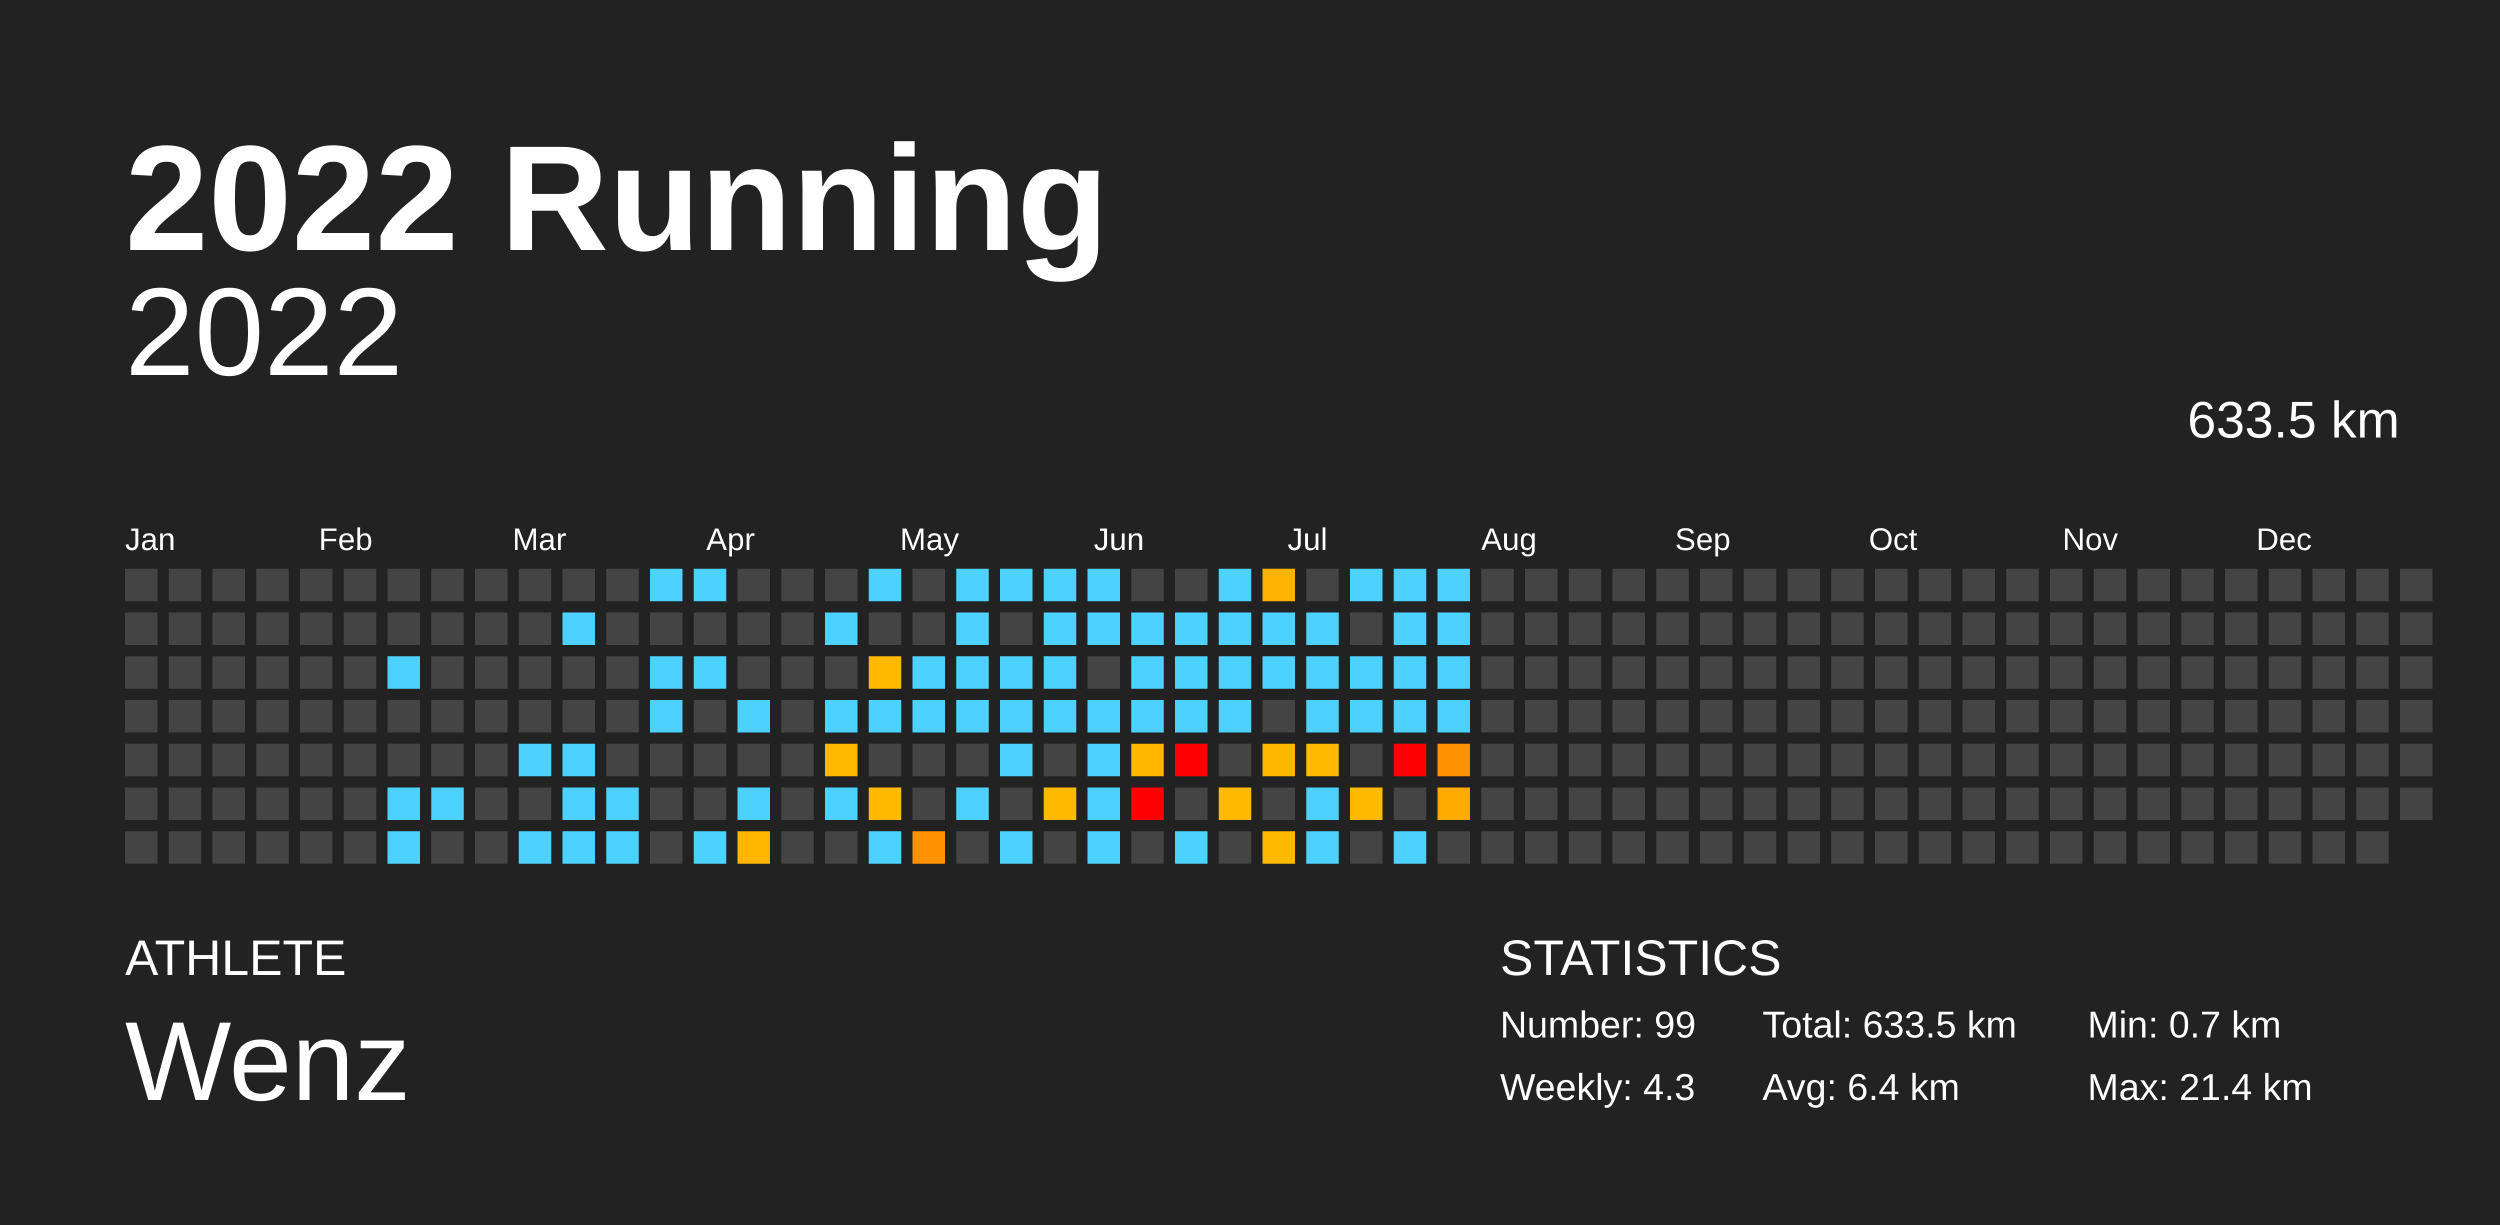
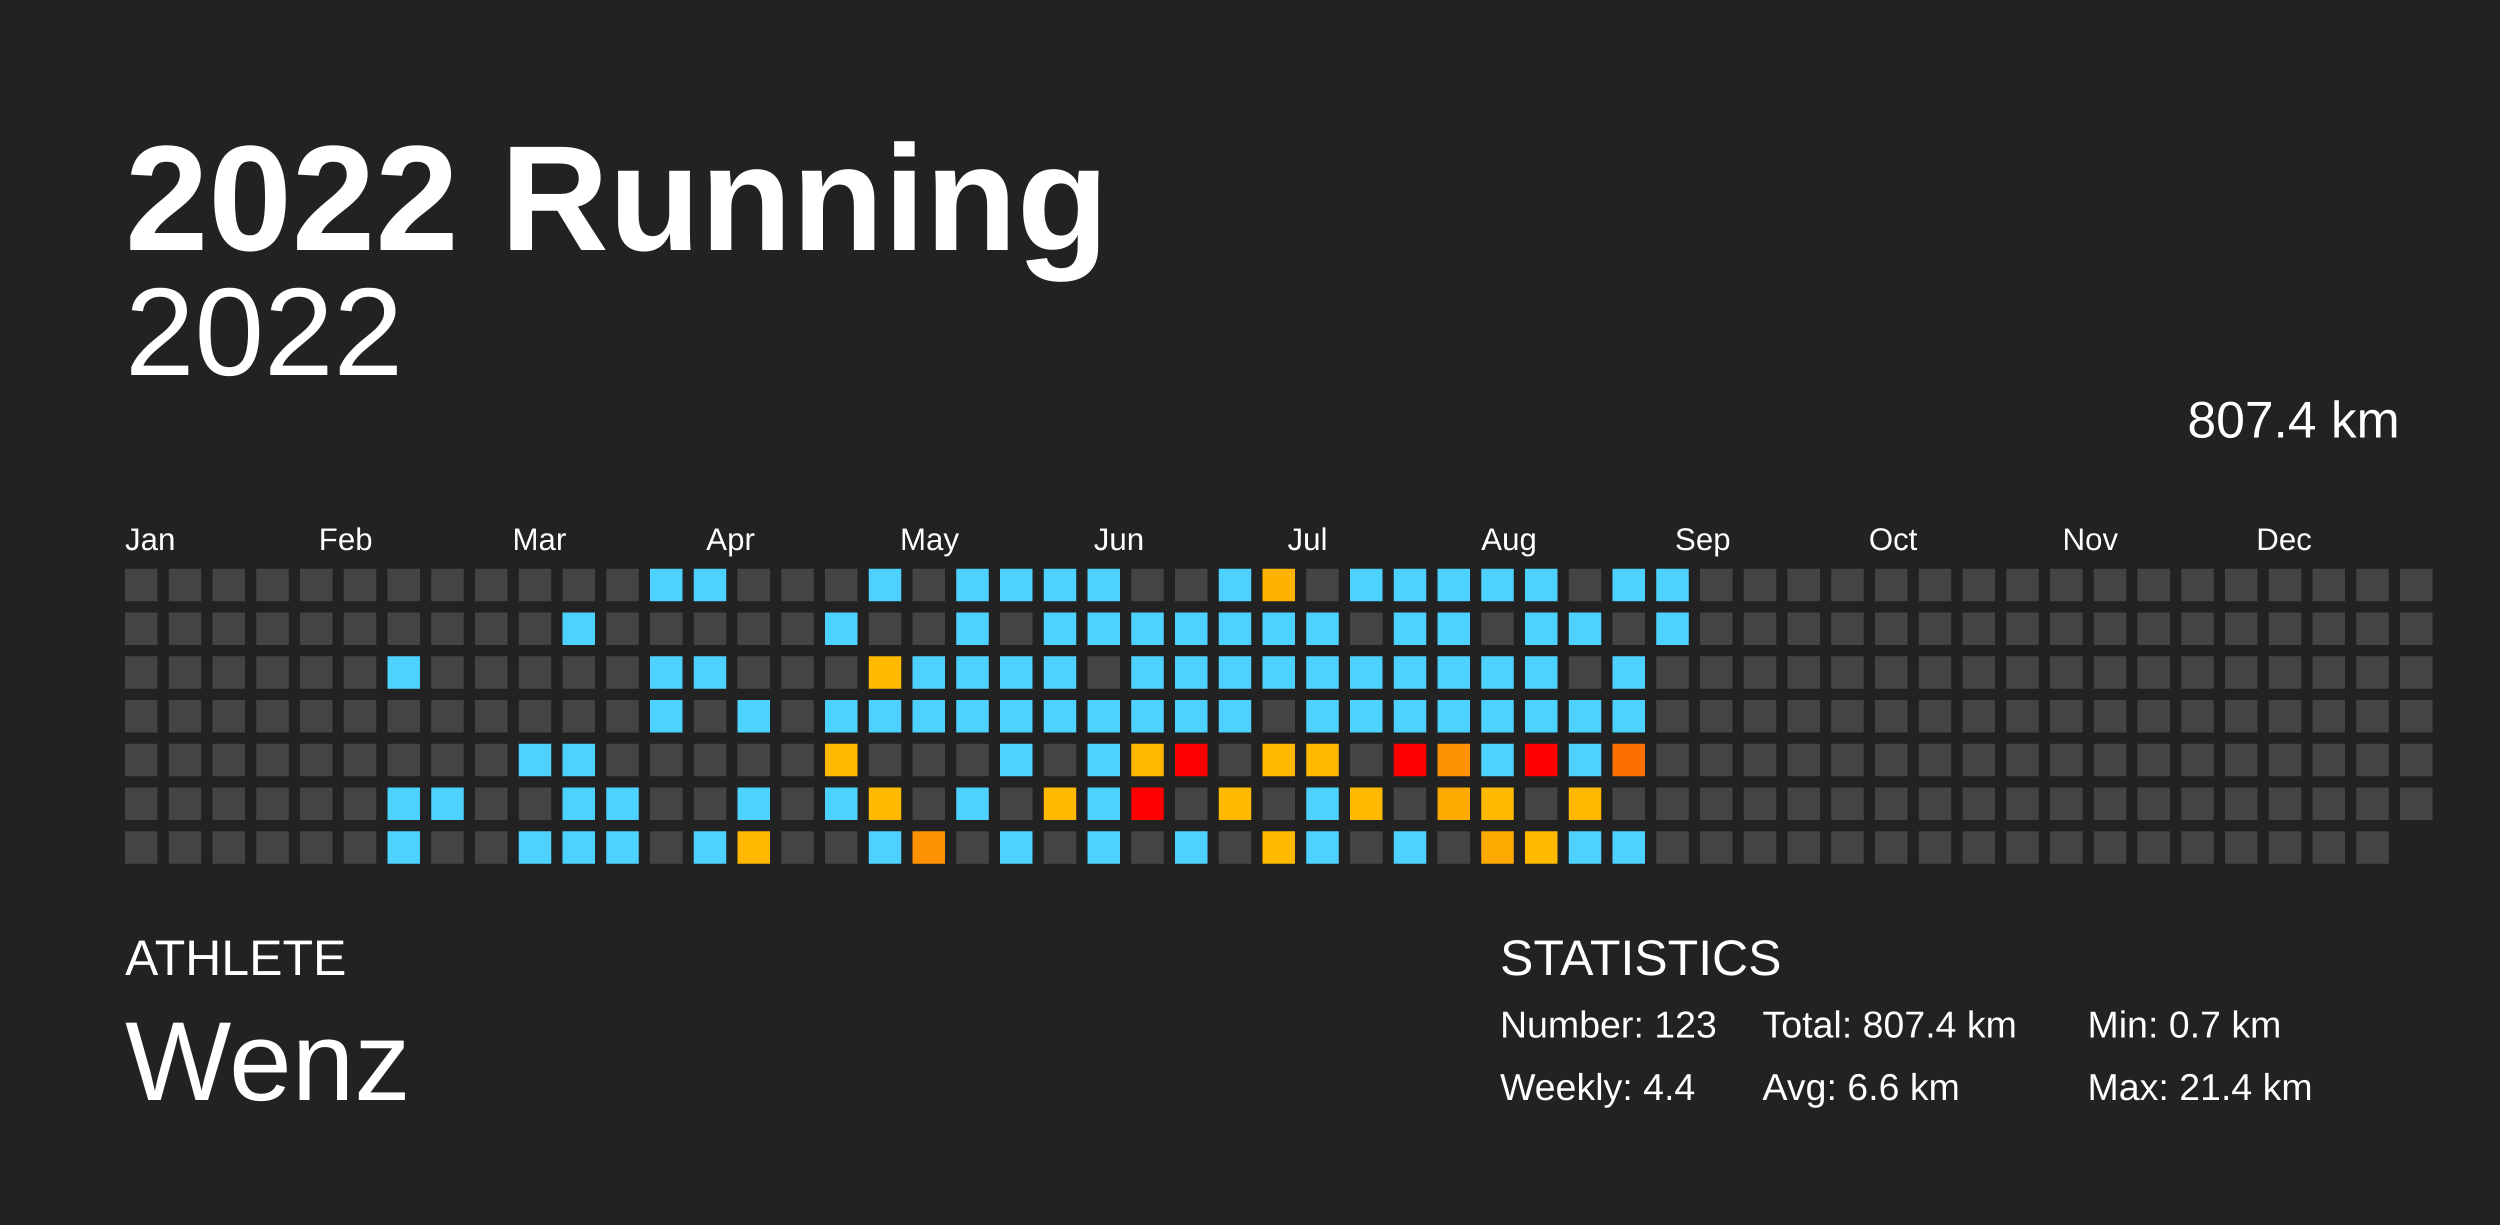
<svg xmlns="http://www.w3.org/2000/svg" baseProfile="full" height="98mm" version="1.1" viewBox="0,0,200,98" width="200mm">
  <defs />
  <rect fill="#222222" height="98" width="200" x="0" y="0" />
  <text fill="#FFFFFF" style="font-size:12px; font-family:Arial; font-weight:bold;" x="10" y="20">2022 Running</text>
  <text fill="#FFFFFF" style="font-size:4px; font-family:Arial" x="10" y="78">ATHLETE</text>
  <text fill="#FFFFFF" style="font-size:9px; font-family:Arial" x="10" y="88">Wenz</text>
  <text fill="#FFFFFF" style="font-size:4px; font-family:Arial" x="120" y="78">STATISTICS</text>
-   <text fill="#FFFFFF" style="font-size:3px; font-family:Arial" x="120" y="83">Number: 99</text>
-   <text fill="#FFFFFF" style="font-size:3px; font-family:Arial" x="120" y="88">Weekly: 4.3</text>
-   <text fill="#FFFFFF" style="font-size:3px; font-family:Arial" x="141" y="83">Total: 633.5 km</text>
-   <text fill="#FFFFFF" style="font-size:3px; font-family:Arial" x="141" y="88">Avg: 6.4 km</text>
+   <text fill="#FFFFFF" style="font-size:3px; font-family:Arial" x="120" y="83">Number: 123</text>
+   <text fill="#FFFFFF" style="font-size:3px; font-family:Arial" x="120" y="88">Weekly: 4.4</text>
+   <text fill="#FFFFFF" style="font-size:3px; font-family:Arial" x="141" y="83">Total: 807.4 km</text>
+   <text fill="#FFFFFF" style="font-size:3px; font-family:Arial" x="141" y="88">Avg: 6.6 km</text>
  <text fill="#FFFFFF" style="font-size:3px; font-family:Arial" x="167" y="83">Min: 0.7 km</text>
  <text fill="#FFFFFF" style="font-size:3px; font-family:Arial" x="167" y="88">Max: 21.4 km</text>
  <text alignment-baseline="hanging" fill="#FFFFFF" style="font-size:10.0px; font-family:Arial;" x="10" y="30">2022</text>
-   <text alignment-baseline="hanging" fill="#FFFFFF" style="font-size:4.125px; font-family:Arial;" x="175" y="35">633.5 km</text>
+   <text alignment-baseline="hanging" fill="#FFFFFF" style="font-size:4.125px; font-family:Arial;" x="175" y="35">807.4 km</text>
  <text fill="#FFFFFF" style="font-size:2.5px; font-family:Arial" x="10.0" y="44">Jan</text>
  <text fill="#FFFFFF" style="font-size:2.5px; font-family:Arial" x="25.5" y="44">Feb</text>
  <text fill="#FFFFFF" style="font-size:2.5px; font-family:Arial" x="41.0" y="44">Mar</text>
  <text fill="#FFFFFF" style="font-size:2.5px; font-family:Arial" x="56.5" y="44">Apr</text>
  <text fill="#FFFFFF" style="font-size:2.5px; font-family:Arial" x="72.0" y="44">May</text>
  <text fill="#FFFFFF" style="font-size:2.5px; font-family:Arial" x="87.5" y="44">Jun</text>
  <text fill="#FFFFFF" style="font-size:2.5px; font-family:Arial" x="103.0" y="44">Jul</text>
  <text fill="#FFFFFF" style="font-size:2.5px; font-family:Arial" x="118.5" y="44">Aug</text>
  <text fill="#FFFFFF" style="font-size:2.5px; font-family:Arial" x="134.0" y="44">Sep</text>
  <text fill="#FFFFFF" style="font-size:2.5px; font-family:Arial" x="149.5" y="44">Oct</text>
  <text fill="#FFFFFF" style="font-size:2.5px; font-family:Arial" x="165.0" y="44">Nov</text>
  <text fill="#FFFFFF" style="font-size:2.5px; font-family:Arial" x="180.5" y="44">Dec</text>
  <rect fill="#444444" height="2.6" width="2.6" x="10.0" y="45.5" />
  <rect fill="#444444" height="2.6" width="2.6" x="10.0" y="49.0" />
  <rect fill="#444444" height="2.6" width="2.6" x="10.0" y="52.5" />
  <rect fill="#444444" height="2.6" width="2.6" x="10.0" y="56.0" />
  <rect fill="#444444" height="2.6" width="2.6" x="10.0" y="59.5" />
  <rect fill="#444444" height="2.6" width="2.6" x="10.0" y="63.0" />
  <rect fill="#444444" height="2.6" width="2.6" x="10.0" y="66.5" />
  <rect fill="#444444" height="2.6" width="2.6" x="13.5" y="45.5" />
  <rect fill="#444444" height="2.6" width="2.6" x="13.5" y="49.0" />
  <rect fill="#444444" height="2.6" width="2.6" x="13.5" y="52.5" />
  <rect fill="#444444" height="2.6" width="2.6" x="13.5" y="56.0" />
  <rect fill="#444444" height="2.6" width="2.6" x="13.5" y="59.5" />
  <rect fill="#444444" height="2.6" width="2.6" x="13.5" y="63.0" />
  <rect fill="#444444" height="2.6" width="2.6" x="13.5" y="66.5" />
  <rect fill="#444444" height="2.6" width="2.6" x="17.0" y="45.5" />
  <rect fill="#444444" height="2.6" width="2.6" x="17.0" y="49.0" />
  <rect fill="#444444" height="2.6" width="2.6" x="17.0" y="52.5" />
  <rect fill="#444444" height="2.6" width="2.6" x="17.0" y="56.0" />
  <rect fill="#444444" height="2.6" width="2.6" x="17.0" y="59.5" />
  <rect fill="#444444" height="2.6" width="2.6" x="17.0" y="63.0" />
  <rect fill="#444444" height="2.6" width="2.6" x="17.0" y="66.5" />
  <rect fill="#444444" height="2.6" width="2.6" x="20.5" y="45.5" />
  <rect fill="#444444" height="2.6" width="2.6" x="20.5" y="49.0" />
  <rect fill="#444444" height="2.6" width="2.6" x="20.5" y="52.5" />
  <rect fill="#444444" height="2.6" width="2.6" x="20.5" y="56.0" />
  <rect fill="#444444" height="2.6" width="2.6" x="20.5" y="59.5" />
  <rect fill="#444444" height="2.6" width="2.6" x="20.5" y="63.0" />
  <rect fill="#444444" height="2.6" width="2.6" x="20.5" y="66.5" />
  <rect fill="#444444" height="2.6" width="2.6" x="24.0" y="45.5" />
  <rect fill="#444444" height="2.6" width="2.6" x="24.0" y="49.0" />
  <rect fill="#444444" height="2.6" width="2.6" x="24.0" y="52.5" />
  <rect fill="#444444" height="2.6" width="2.6" x="24.0" y="56.0" />
  <rect fill="#444444" height="2.6" width="2.6" x="24.0" y="59.5" />
  <rect fill="#444444" height="2.6" width="2.6" x="24.0" y="63.0" />
  <rect fill="#444444" height="2.6" width="2.6" x="24.0" y="66.5" />
  <rect fill="#444444" height="2.6" width="2.6" x="27.5" y="45.5" />
  <rect fill="#444444" height="2.6" width="2.6" x="27.5" y="49.0" />
  <rect fill="#444444" height="2.6" width="2.6" x="27.5" y="52.5" />
  <rect fill="#444444" height="2.6" width="2.6" x="27.5" y="56.0" />
  <rect fill="#444444" height="2.6" width="2.6" x="27.5" y="59.5" />
  <rect fill="#444444" height="2.6" width="2.6" x="27.5" y="63.0" />
  <rect fill="#444444" height="2.6" width="2.6" x="27.5" y="66.5" />
  <rect fill="#444444" height="2.6" width="2.6" x="31.0" y="45.5" />
  <rect fill="#444444" height="2.6" width="2.6" x="31.0" y="49.0" />
  <rect fill="#4dd2ff" height="2.6" width="2.6" x="31.0" y="52.5" />
  <rect fill="#444444" height="2.6" width="2.6" x="31.0" y="56.0" />
  <rect fill="#444444" height="2.6" width="2.6" x="31.0" y="59.5" />
  <rect fill="#4dd2ff" height="2.6" width="2.6" x="31.0" y="63.0" />
  <rect fill="#4dd2ff" height="2.6" width="2.6" x="31.0" y="66.5" />
  <rect fill="#444444" height="2.6" width="2.6" x="34.5" y="45.5" />
  <rect fill="#444444" height="2.6" width="2.6" x="34.5" y="49.0" />
  <rect fill="#444444" height="2.6" width="2.6" x="34.5" y="52.5" />
  <rect fill="#444444" height="2.6" width="2.6" x="34.5" y="56.0" />
  <rect fill="#444444" height="2.6" width="2.6" x="34.5" y="59.5" />
  <rect fill="#4dd2ff" height="2.6" width="2.6" x="34.5" y="63.0" />
  <rect fill="#444444" height="2.6" width="2.6" x="34.5" y="66.5" />
  <rect fill="#444444" height="2.6" width="2.6" x="38.0" y="45.5" />
  <rect fill="#444444" height="2.6" width="2.6" x="38.0" y="49.0" />
  <rect fill="#444444" height="2.6" width="2.6" x="38.0" y="52.5" />
  <rect fill="#444444" height="2.6" width="2.6" x="38.0" y="56.0" />
  <rect fill="#444444" height="2.6" width="2.6" x="38.0" y="59.5" />
  <rect fill="#444444" height="2.6" width="2.6" x="38.0" y="63.0" />
  <rect fill="#444444" height="2.6" width="2.6" x="38.0" y="66.5" />
  <rect fill="#444444" height="2.6" width="2.6" x="41.5" y="45.5" />
  <rect fill="#444444" height="2.6" width="2.6" x="41.5" y="49.0" />
  <rect fill="#444444" height="2.6" width="2.6" x="41.5" y="52.5" />
  <rect fill="#444444" height="2.6" width="2.6" x="41.5" y="56.0" />
  <rect fill="#4dd2ff" height="2.6" width="2.6" x="41.5" y="59.5" />
  <rect fill="#444444" height="2.6" width="2.6" x="41.5" y="63.0" />
  <rect fill="#4dd2ff" height="2.6" width="2.6" x="41.5" y="66.5" />
  <rect fill="#444444" height="2.6" width="2.6" x="45.0" y="45.5" />
  <rect fill="#4dd2ff" height="2.6" width="2.6" x="45.0" y="49.0" />
  <rect fill="#444444" height="2.6" width="2.6" x="45.0" y="52.5" />
  <rect fill="#444444" height="2.6" width="2.6" x="45.0" y="56.0" />
  <rect fill="#4dd2ff" height="2.6" width="2.6" x="45.0" y="59.5" />
  <rect fill="#4dd2ff" height="2.6" width="2.6" x="45.0" y="63.0" />
  <rect fill="#4dd2ff" height="2.6" width="2.6" x="45.0" y="66.5" />
  <rect fill="#444444" height="2.6" width="2.6" x="48.5" y="45.5" />
  <rect fill="#444444" height="2.6" width="2.6" x="48.5" y="49.0" />
  <rect fill="#444444" height="2.6" width="2.6" x="48.5" y="52.5" />
  <rect fill="#444444" height="2.6" width="2.6" x="48.5" y="56.0" />
  <rect fill="#444444" height="2.6" width="2.6" x="48.5" y="59.5" />
  <rect fill="#4dd2ff" height="2.6" width="2.6" x="48.5" y="63.0" />
  <rect fill="#4dd2ff" height="2.6" width="2.6" x="48.5" y="66.5" />
  <rect fill="#4dd2ff" height="2.6" width="2.6" x="52.0" y="45.5" />
  <rect fill="#444444" height="2.6" width="2.6" x="52.0" y="49.0" />
  <rect fill="#4dd2ff" height="2.6" width="2.6" x="52.0" y="52.5" />
  <rect fill="#4dd2ff" height="2.6" width="2.6" x="52.0" y="56.0" />
  <rect fill="#444444" height="2.6" width="2.6" x="52.0" y="59.5" />
  <rect fill="#444444" height="2.6" width="2.6" x="52.0" y="63.0" />
  <rect fill="#444444" height="2.6" width="2.6" x="52.0" y="66.5" />
  <rect fill="#4dd2ff" height="2.6" width="2.6" x="55.5" y="45.5" />
  <rect fill="#444444" height="2.6" width="2.6" x="55.5" y="49.0" />
  <rect fill="#4dd2ff" height="2.6" width="2.6" x="55.5" y="52.5" />
  <rect fill="#444444" height="2.6" width="2.6" x="55.5" y="56.0" />
  <rect fill="#444444" height="2.6" width="2.6" x="55.5" y="59.5" />
  <rect fill="#444444" height="2.6" width="2.6" x="55.5" y="63.0" />
  <rect fill="#4dd2ff" height="2.6" width="2.6" x="55.5" y="66.5" />
  <rect fill="#444444" height="2.6" width="2.6" x="59.0" y="45.5" />
  <rect fill="#444444" height="2.6" width="2.6" x="59.0" y="49.0" />
  <rect fill="#444444" height="2.6" width="2.6" x="59.0" y="52.5" />
  <rect fill="#4dd2ff" height="2.6" width="2.6" x="59.0" y="56.0" />
  <rect fill="#444444" height="2.6" width="2.6" x="59.0" y="59.5" />
  <rect fill="#4dd2ff" height="2.6" width="2.6" x="59.0" y="63.0" />
  <rect fill="#ffb700" height="2.6" width="2.6" x="59.0" y="66.5" />
  <rect fill="#444444" height="2.6" width="2.6" x="62.5" y="45.5" />
  <rect fill="#444444" height="2.6" width="2.6" x="62.5" y="49.0" />
  <rect fill="#444444" height="2.6" width="2.6" x="62.5" y="52.5" />
  <rect fill="#444444" height="2.6" width="2.6" x="62.5" y="56.0" />
  <rect fill="#444444" height="2.6" width="2.6" x="62.5" y="59.5" />
  <rect fill="#444444" height="2.6" width="2.6" x="62.5" y="63.0" />
  <rect fill="#444444" height="2.6" width="2.6" x="62.5" y="66.5" />
  <rect fill="#444444" height="2.6" width="2.6" x="66.0" y="45.5" />
  <rect fill="#4dd2ff" height="2.6" width="2.6" x="66.0" y="49.0" />
  <rect fill="#444444" height="2.6" width="2.6" x="66.0" y="52.5" />
  <rect fill="#4dd2ff" height="2.6" width="2.6" x="66.0" y="56.0" />
  <rect fill="#ffba00" height="2.6" width="2.6" x="66.0" y="59.5" />
  <rect fill="#4dd2ff" height="2.6" width="2.6" x="66.0" y="63.0" />
  <rect fill="#444444" height="2.6" width="2.6" x="66.0" y="66.5" />
  <rect fill="#4dd2ff" height="2.6" width="2.6" x="69.5" y="45.5" />
  <rect fill="#444444" height="2.6" width="2.6" x="69.5" y="49.0" />
  <rect fill="#ffba00" height="2.6" width="2.6" x="69.5" y="52.5" />
  <rect fill="#4dd2ff" height="2.6" width="2.6" x="69.5" y="56.0" />
  <rect fill="#444444" height="2.6" width="2.6" x="69.5" y="59.5" />
  <rect fill="#ffba00" height="2.6" width="2.6" x="69.5" y="63.0" />
  <rect fill="#4dd2ff" height="2.6" width="2.6" x="69.5" y="66.5" />
  <rect fill="#444444" height="2.6" width="2.6" x="73.0" y="45.5" />
  <rect fill="#444444" height="2.6" width="2.6" x="73.0" y="49.0" />
  <rect fill="#4dd2ff" height="2.6" width="2.6" x="73.0" y="52.5" />
  <rect fill="#4dd2ff" height="2.6" width="2.6" x="73.0" y="56.0" />
  <rect fill="#444444" height="2.6" width="2.6" x="73.0" y="59.5" />
  <rect fill="#444444" height="2.6" width="2.6" x="73.0" y="63.0" />
  <rect fill="#ff9200" height="2.6" width="2.6" x="73.0" y="66.5" />
  <rect fill="#4dd2ff" height="2.6" width="2.6" x="76.5" y="45.5" />
  <rect fill="#4dd2ff" height="2.6" width="2.6" x="76.5" y="49.0" />
  <rect fill="#4dd2ff" height="2.6" width="2.6" x="76.5" y="52.5" />
  <rect fill="#4dd2ff" height="2.6" width="2.6" x="76.5" y="56.0" />
  <rect fill="#444444" height="2.6" width="2.6" x="76.5" y="59.5" />
  <rect fill="#4dd2ff" height="2.6" width="2.6" x="76.5" y="63.0" />
  <rect fill="#444444" height="2.6" width="2.6" x="76.5" y="66.5" />
  <rect fill="#4dd2ff" height="2.6" width="2.6" x="80.0" y="45.5" />
  <rect fill="#444444" height="2.6" width="2.6" x="80.0" y="49.0" />
  <rect fill="#4dd2ff" height="2.6" width="2.6" x="80.0" y="52.5" />
  <rect fill="#4dd2ff" height="2.6" width="2.6" x="80.0" y="56.0" />
  <rect fill="#4dd2ff" height="2.6" width="2.6" x="80.0" y="59.5" />
  <rect fill="#444444" height="2.6" width="2.6" x="80.0" y="63.0" />
  <rect fill="#4dd2ff" height="2.6" width="2.6" x="80.0" y="66.5" />
  <rect fill="#4dd2ff" height="2.6" width="2.6" x="83.5" y="45.5" />
  <rect fill="#4dd2ff" height="2.6" width="2.6" x="83.5" y="49.0" />
  <rect fill="#4dd2ff" height="2.6" width="2.6" x="83.5" y="52.5" />
  <rect fill="#4dd2ff" height="2.6" width="2.6" x="83.5" y="56.0" />
  <rect fill="#444444" height="2.6" width="2.6" x="83.5" y="59.5" />
  <rect fill="#ffba00" height="2.6" width="2.6" x="83.5" y="63.0" />
  <rect fill="#444444" height="2.6" width="2.6" x="83.5" y="66.5" />
  <rect fill="#4dd2ff" height="2.6" width="2.6" x="87.0" y="45.5" />
  <rect fill="#4dd2ff" height="2.6" width="2.6" x="87.0" y="49.0" />
  <rect fill="#444444" height="2.6" width="2.6" x="87.0" y="52.5" />
  <rect fill="#4dd2ff" height="2.6" width="2.6" x="87.0" y="56.0" />
  <rect fill="#4dd2ff" height="2.6" width="2.6" x="87.0" y="59.5" />
  <rect fill="#4dd2ff" height="2.6" width="2.6" x="87.0" y="63.0" />
  <rect fill="#4dd2ff" height="2.6" width="2.6" x="87.0" y="66.5" />
  <rect fill="#444444" height="2.6" width="2.6" x="90.5" y="45.5" />
  <rect fill="#4dd2ff" height="2.6" width="2.6" x="90.5" y="49.0" />
  <rect fill="#4dd2ff" height="2.6" width="2.6" x="90.5" y="52.5" />
  <rect fill="#4dd2ff" height="2.6" width="2.6" x="90.5" y="56.0" />
  <rect fill="#ffb700" height="2.6" width="2.6" x="90.5" y="59.5" />
  <rect fill="red" height="2.6" width="2.6" x="90.5" y="63.0" />
  <rect fill="#444444" height="2.6" width="2.6" x="90.5" y="66.5" />
  <rect fill="#444444" height="2.6" width="2.6" x="94.0" y="45.5" />
  <rect fill="#4dd2ff" height="2.6" width="2.6" x="94.0" y="49.0" />
  <rect fill="#4dd2ff" height="2.6" width="2.6" x="94.0" y="52.5" />
  <rect fill="#4dd2ff" height="2.6" width="2.6" x="94.0" y="56.0" />
  <rect fill="red" height="2.6" width="2.6" x="94.0" y="59.5" />
  <rect fill="#444444" height="2.6" width="2.6" x="94.0" y="63.0" />
  <rect fill="#4dd2ff" height="2.6" width="2.6" x="94.0" y="66.5" />
  <rect fill="#4dd2ff" height="2.6" width="2.6" x="97.5" y="45.5" />
  <rect fill="#4dd2ff" height="2.6" width="2.6" x="97.5" y="49.0" />
  <rect fill="#4dd2ff" height="2.6" width="2.6" x="97.5" y="52.5" />
  <rect fill="#4dd2ff" height="2.6" width="2.6" x="97.5" y="56.0" />
  <rect fill="#444444" height="2.6" width="2.6" x="97.5" y="59.5" />
  <rect fill="#ffba00" height="2.6" width="2.6" x="97.5" y="63.0" />
  <rect fill="#444444" height="2.6" width="2.6" x="97.5" y="66.5" />
  <rect fill="#ffb300" height="2.6" width="2.6" x="101.0" y="45.5" />
  <rect fill="#4dd2ff" height="2.6" width="2.6" x="101.0" y="49.0" />
  <rect fill="#4dd2ff" height="2.6" width="2.6" x="101.0" y="52.5" />
  <rect fill="#444444" height="2.6" width="2.6" x="101.0" y="56.0" />
  <rect fill="#ffb700" height="2.6" width="2.6" x="101.0" y="59.5" />
  <rect fill="#444444" height="2.6" width="2.6" x="101.0" y="63.0" />
  <rect fill="#ffba00" height="2.6" width="2.6" x="101.0" y="66.5" />
  <rect fill="#444444" height="2.6" width="2.6" x="104.5" y="45.5" />
  <rect fill="#4dd2ff" height="2.6" width="2.6" x="104.5" y="49.0" />
  <rect fill="#4dd2ff" height="2.6" width="2.6" x="104.5" y="52.5" />
  <rect fill="#4dd2ff" height="2.6" width="2.6" x="104.5" y="56.0" />
  <rect fill="#ffb900" height="2.6" width="2.6" x="104.5" y="59.5" />
  <rect fill="#4dd2ff" height="2.6" width="2.6" x="104.5" y="63.0" />
  <rect fill="#4dd2ff" height="2.6" width="2.6" x="104.5" y="66.5" />
  <rect fill="#4dd2ff" height="2.6" width="2.6" x="108.0" y="45.5" />
  <rect fill="#444444" height="2.6" width="2.6" x="108.0" y="49.0" />
  <rect fill="#4dd2ff" height="2.6" width="2.6" x="108.0" y="52.5" />
  <rect fill="#4dd2ff" height="2.6" width="2.6" x="108.0" y="56.0" />
  <rect fill="#444444" height="2.6" width="2.6" x="108.0" y="59.5" />
  <rect fill="#ffba00" height="2.6" width="2.6" x="108.0" y="63.0" />
  <rect fill="#444444" height="2.6" width="2.6" x="108.0" y="66.5" />
  <rect fill="#4dd2ff" height="2.6" width="2.6" x="111.5" y="45.5" />
  <rect fill="#4dd2ff" height="2.6" width="2.6" x="111.5" y="49.0" />
  <rect fill="#4dd2ff" height="2.6" width="2.6" x="111.5" y="52.5" />
  <rect fill="#4dd2ff" height="2.6" width="2.6" x="111.5" y="56.0" />
  <rect fill="red" height="2.6" width="2.6" x="111.5" y="59.5" />
  <rect fill="#444444" height="2.6" width="2.6" x="111.5" y="63.0" />
  <rect fill="#4dd2ff" height="2.6" width="2.6" x="111.5" y="66.5" />
  <rect fill="#4dd2ff" height="2.6" width="2.6" x="115.0" y="45.5" />
  <rect fill="#4dd2ff" height="2.6" width="2.6" x="115.0" y="49.0" />
  <rect fill="#4dd2ff" height="2.6" width="2.6" x="115.0" y="52.5" />
  <rect fill="#4dd2ff" height="2.6" width="2.6" x="115.0" y="56.0" />
  <rect fill="#ff9200" height="2.6" width="2.6" x="115.0" y="59.5" />
  <rect fill="#ffaa00" height="2.6" width="2.6" x="115.0" y="63.0" />
  <rect fill="#444444" height="2.6" width="2.6" x="115.0" y="66.5" />
-   <rect fill="#444444" height="2.6" width="2.6" x="118.5" y="45.5" />
+   <rect fill="#4dd2ff" height="2.6" width="2.6" x="118.5" y="45.5" />
  <rect fill="#444444" height="2.6" width="2.6" x="118.5" y="49.0" />
-   <rect fill="#444444" height="2.6" width="2.6" x="118.5" y="52.5" />
-   <rect fill="#444444" height="2.6" width="2.6" x="118.5" y="56.0" />
-   <rect fill="#444444" height="2.6" width="2.6" x="118.5" y="59.5" />
-   <rect fill="#444444" height="2.6" width="2.6" x="118.5" y="63.0" />
-   <rect fill="#444444" height="2.6" width="2.6" x="118.5" y="66.5" />
-   <rect fill="#444444" height="2.6" width="2.6" x="122.0" y="45.5" />
-   <rect fill="#444444" height="2.6" width="2.6" x="122.0" y="49.0" />
-   <rect fill="#444444" height="2.6" width="2.6" x="122.0" y="52.5" />
-   <rect fill="#444444" height="2.6" width="2.6" x="122.0" y="56.0" />
-   <rect fill="#444444" height="2.6" width="2.6" x="122.0" y="59.5" />
+   <rect fill="#4dd2ff" height="2.6" width="2.6" x="118.5" y="52.5" />
+   <rect fill="#4dd2ff" height="2.6" width="2.6" x="118.5" y="56.0" />
+   <rect fill="#4dd2ff" height="2.6" width="2.6" x="118.5" y="59.5" />
+   <rect fill="#ffb900" height="2.6" width="2.6" x="118.5" y="63.0" />
+   <rect fill="#ffaa00" height="2.6" width="2.6" x="118.5" y="66.5" />
+   <rect fill="#4dd2ff" height="2.6" width="2.6" x="122.0" y="45.5" />
+   <rect fill="#4dd2ff" height="2.6" width="2.6" x="122.0" y="49.0" />
+   <rect fill="#4dd2ff" height="2.6" width="2.6" x="122.0" y="52.5" />
+   <rect fill="#4dd2ff" height="2.6" width="2.6" x="122.0" y="56.0" />
+   <rect fill="red" height="2.6" width="2.6" x="122.0" y="59.5" />
  <rect fill="#444444" height="2.6" width="2.6" x="122.0" y="63.0" />
-   <rect fill="#444444" height="2.6" width="2.6" x="122.0" y="66.5" />
+   <rect fill="#ffba00" height="2.6" width="2.6" x="122.0" y="66.5" />
  <rect fill="#444444" height="2.6" width="2.6" x="125.5" y="45.5" />
-   <rect fill="#444444" height="2.6" width="2.6" x="125.5" y="49.0" />
+   <rect fill="#4dd2ff" height="2.6" width="2.6" x="125.5" y="49.0" />
  <rect fill="#444444" height="2.6" width="2.6" x="125.5" y="52.5" />
-   <rect fill="#444444" height="2.6" width="2.6" x="125.5" y="56.0" />
-   <rect fill="#444444" height="2.6" width="2.6" x="125.5" y="59.5" />
-   <rect fill="#444444" height="2.6" width="2.6" x="125.5" y="63.0" />
-   <rect fill="#444444" height="2.6" width="2.6" x="125.5" y="66.5" />
-   <rect fill="#444444" height="2.6" width="2.6" x="129.0" y="45.5" />
+   <rect fill="#4dd2ff" height="2.6" width="2.6" x="125.5" y="56.0" />
+   <rect fill="#4dd2ff" height="2.6" width="2.6" x="125.5" y="59.5" />
+   <rect fill="#ffb700" height="2.6" width="2.6" x="125.5" y="63.0" />
+   <rect fill="#4dd2ff" height="2.6" width="2.6" x="125.5" y="66.5" />
+   <rect fill="#4dd2ff" height="2.6" width="2.6" x="129.0" y="45.5" />
  <rect fill="#444444" height="2.6" width="2.6" x="129.0" y="49.0" />
-   <rect fill="#444444" height="2.6" width="2.6" x="129.0" y="52.5" />
-   <rect fill="#444444" height="2.6" width="2.6" x="129.0" y="56.0" />
-   <rect fill="#444444" height="2.6" width="2.6" x="129.0" y="59.5" />
+   <rect fill="#4dd2ff" height="2.6" width="2.6" x="129.0" y="52.5" />
+   <rect fill="#4dd2ff" height="2.6" width="2.6" x="129.0" y="56.0" />
+   <rect fill="#ff6e00" height="2.6" width="2.6" x="129.0" y="59.5" />
  <rect fill="#444444" height="2.6" width="2.6" x="129.0" y="63.0" />
-   <rect fill="#444444" height="2.6" width="2.6" x="129.0" y="66.5" />
-   <rect fill="#444444" height="2.6" width="2.6" x="132.5" y="45.5" />
-   <rect fill="#444444" height="2.6" width="2.6" x="132.5" y="49.0" />
+   <rect fill="#4dd2ff" height="2.6" width="2.6" x="129.0" y="66.5" />
+   <rect fill="#4dd2ff" height="2.6" width="2.6" x="132.5" y="45.5" />
+   <rect fill="#4dd2ff" height="2.6" width="2.6" x="132.5" y="49.0" />
  <rect fill="#444444" height="2.6" width="2.6" x="132.5" y="52.5" />
  <rect fill="#444444" height="2.6" width="2.6" x="132.5" y="56.0" />
  <rect fill="#444444" height="2.6" width="2.6" x="132.5" y="59.5" />
  <rect fill="#444444" height="2.6" width="2.6" x="132.5" y="63.0" />
  <rect fill="#444444" height="2.6" width="2.6" x="132.5" y="66.5" />
  <rect fill="#444444" height="2.6" width="2.6" x="136.0" y="45.5" />
  <rect fill="#444444" height="2.6" width="2.6" x="136.0" y="49.0" />
  <rect fill="#444444" height="2.6" width="2.6" x="136.0" y="52.5" />
  <rect fill="#444444" height="2.6" width="2.6" x="136.0" y="56.0" />
  <rect fill="#444444" height="2.6" width="2.6" x="136.0" y="59.5" />
  <rect fill="#444444" height="2.6" width="2.6" x="136.0" y="63.0" />
  <rect fill="#444444" height="2.6" width="2.6" x="136.0" y="66.5" />
  <rect fill="#444444" height="2.6" width="2.6" x="139.5" y="45.5" />
  <rect fill="#444444" height="2.6" width="2.6" x="139.5" y="49.0" />
  <rect fill="#444444" height="2.6" width="2.6" x="139.5" y="52.5" />
  <rect fill="#444444" height="2.6" width="2.6" x="139.5" y="56.0" />
  <rect fill="#444444" height="2.6" width="2.6" x="139.5" y="59.5" />
  <rect fill="#444444" height="2.6" width="2.6" x="139.5" y="63.0" />
  <rect fill="#444444" height="2.6" width="2.6" x="139.5" y="66.5" />
  <rect fill="#444444" height="2.6" width="2.6" x="143.0" y="45.5" />
  <rect fill="#444444" height="2.6" width="2.6" x="143.0" y="49.0" />
  <rect fill="#444444" height="2.6" width="2.6" x="143.0" y="52.5" />
  <rect fill="#444444" height="2.6" width="2.6" x="143.0" y="56.0" />
  <rect fill="#444444" height="2.6" width="2.6" x="143.0" y="59.5" />
  <rect fill="#444444" height="2.6" width="2.6" x="143.0" y="63.0" />
  <rect fill="#444444" height="2.6" width="2.6" x="143.0" y="66.5" />
  <rect fill="#444444" height="2.6" width="2.6" x="146.5" y="45.5" />
  <rect fill="#444444" height="2.6" width="2.6" x="146.5" y="49.0" />
  <rect fill="#444444" height="2.6" width="2.6" x="146.5" y="52.5" />
  <rect fill="#444444" height="2.6" width="2.6" x="146.5" y="56.0" />
  <rect fill="#444444" height="2.6" width="2.6" x="146.5" y="59.5" />
  <rect fill="#444444" height="2.6" width="2.6" x="146.5" y="63.0" />
  <rect fill="#444444" height="2.6" width="2.6" x="146.5" y="66.5" />
  <rect fill="#444444" height="2.6" width="2.6" x="150.0" y="45.5" />
  <rect fill="#444444" height="2.6" width="2.6" x="150.0" y="49.0" />
  <rect fill="#444444" height="2.6" width="2.6" x="150.0" y="52.5" />
  <rect fill="#444444" height="2.6" width="2.6" x="150.0" y="56.0" />
  <rect fill="#444444" height="2.6" width="2.6" x="150.0" y="59.5" />
  <rect fill="#444444" height="2.6" width="2.6" x="150.0" y="63.0" />
  <rect fill="#444444" height="2.6" width="2.6" x="150.0" y="66.5" />
  <rect fill="#444444" height="2.6" width="2.6" x="153.5" y="45.5" />
  <rect fill="#444444" height="2.6" width="2.6" x="153.5" y="49.0" />
  <rect fill="#444444" height="2.6" width="2.6" x="153.5" y="52.5" />
  <rect fill="#444444" height="2.6" width="2.6" x="153.5" y="56.0" />
  <rect fill="#444444" height="2.6" width="2.6" x="153.5" y="59.5" />
  <rect fill="#444444" height="2.6" width="2.6" x="153.5" y="63.0" />
  <rect fill="#444444" height="2.6" width="2.6" x="153.5" y="66.5" />
  <rect fill="#444444" height="2.6" width="2.6" x="157.0" y="45.5" />
  <rect fill="#444444" height="2.6" width="2.6" x="157.0" y="49.0" />
  <rect fill="#444444" height="2.6" width="2.6" x="157.0" y="52.5" />
  <rect fill="#444444" height="2.6" width="2.6" x="157.0" y="56.0" />
  <rect fill="#444444" height="2.6" width="2.6" x="157.0" y="59.5" />
  <rect fill="#444444" height="2.6" width="2.6" x="157.0" y="63.0" />
  <rect fill="#444444" height="2.6" width="2.6" x="157.0" y="66.5" />
  <rect fill="#444444" height="2.6" width="2.6" x="160.5" y="45.5" />
  <rect fill="#444444" height="2.6" width="2.6" x="160.5" y="49.0" />
  <rect fill="#444444" height="2.6" width="2.6" x="160.5" y="52.5" />
  <rect fill="#444444" height="2.6" width="2.6" x="160.5" y="56.0" />
  <rect fill="#444444" height="2.6" width="2.6" x="160.5" y="59.5" />
  <rect fill="#444444" height="2.6" width="2.6" x="160.5" y="63.0" />
  <rect fill="#444444" height="2.6" width="2.6" x="160.5" y="66.5" />
  <rect fill="#444444" height="2.6" width="2.6" x="164.0" y="45.5" />
  <rect fill="#444444" height="2.6" width="2.6" x="164.0" y="49.0" />
  <rect fill="#444444" height="2.6" width="2.6" x="164.0" y="52.5" />
  <rect fill="#444444" height="2.6" width="2.6" x="164.0" y="56.0" />
  <rect fill="#444444" height="2.6" width="2.6" x="164.0" y="59.5" />
  <rect fill="#444444" height="2.6" width="2.6" x="164.0" y="63.0" />
  <rect fill="#444444" height="2.6" width="2.6" x="164.0" y="66.5" />
  <rect fill="#444444" height="2.6" width="2.6" x="167.5" y="45.5" />
  <rect fill="#444444" height="2.6" width="2.6" x="167.5" y="49.0" />
  <rect fill="#444444" height="2.6" width="2.6" x="167.5" y="52.5" />
  <rect fill="#444444" height="2.6" width="2.6" x="167.5" y="56.0" />
  <rect fill="#444444" height="2.6" width="2.6" x="167.5" y="59.5" />
  <rect fill="#444444" height="2.6" width="2.6" x="167.5" y="63.0" />
  <rect fill="#444444" height="2.6" width="2.6" x="167.5" y="66.5" />
  <rect fill="#444444" height="2.6" width="2.6" x="171.0" y="45.5" />
  <rect fill="#444444" height="2.6" width="2.6" x="171.0" y="49.0" />
  <rect fill="#444444" height="2.6" width="2.6" x="171.0" y="52.5" />
  <rect fill="#444444" height="2.6" width="2.6" x="171.0" y="56.0" />
  <rect fill="#444444" height="2.6" width="2.6" x="171.0" y="59.5" />
  <rect fill="#444444" height="2.6" width="2.6" x="171.0" y="63.0" />
  <rect fill="#444444" height="2.6" width="2.6" x="171.0" y="66.5" />
  <rect fill="#444444" height="2.6" width="2.6" x="174.5" y="45.5" />
  <rect fill="#444444" height="2.6" width="2.6" x="174.5" y="49.0" />
  <rect fill="#444444" height="2.6" width="2.6" x="174.5" y="52.5" />
  <rect fill="#444444" height="2.6" width="2.6" x="174.5" y="56.0" />
  <rect fill="#444444" height="2.6" width="2.6" x="174.5" y="59.5" />
  <rect fill="#444444" height="2.6" width="2.6" x="174.5" y="63.0" />
  <rect fill="#444444" height="2.6" width="2.6" x="174.5" y="66.5" />
  <rect fill="#444444" height="2.6" width="2.6" x="178.0" y="45.5" />
  <rect fill="#444444" height="2.6" width="2.6" x="178.0" y="49.0" />
  <rect fill="#444444" height="2.6" width="2.6" x="178.0" y="52.5" />
  <rect fill="#444444" height="2.6" width="2.6" x="178.0" y="56.0" />
  <rect fill="#444444" height="2.6" width="2.6" x="178.0" y="59.5" />
  <rect fill="#444444" height="2.6" width="2.6" x="178.0" y="63.0" />
  <rect fill="#444444" height="2.6" width="2.6" x="178.0" y="66.5" />
  <rect fill="#444444" height="2.6" width="2.6" x="181.5" y="45.5" />
  <rect fill="#444444" height="2.6" width="2.6" x="181.5" y="49.0" />
  <rect fill="#444444" height="2.6" width="2.6" x="181.5" y="52.5" />
  <rect fill="#444444" height="2.6" width="2.6" x="181.5" y="56.0" />
  <rect fill="#444444" height="2.6" width="2.6" x="181.5" y="59.5" />
  <rect fill="#444444" height="2.6" width="2.6" x="181.5" y="63.0" />
  <rect fill="#444444" height="2.6" width="2.6" x="181.5" y="66.5" />
  <rect fill="#444444" height="2.6" width="2.6" x="185.0" y="45.5" />
  <rect fill="#444444" height="2.6" width="2.6" x="185.0" y="49.0" />
  <rect fill="#444444" height="2.6" width="2.6" x="185.0" y="52.5" />
  <rect fill="#444444" height="2.6" width="2.6" x="185.0" y="56.0" />
  <rect fill="#444444" height="2.6" width="2.6" x="185.0" y="59.5" />
  <rect fill="#444444" height="2.6" width="2.6" x="185.0" y="63.0" />
  <rect fill="#444444" height="2.6" width="2.6" x="185.0" y="66.5" />
  <rect fill="#444444" height="2.6" width="2.6" x="188.5" y="45.5" />
  <rect fill="#444444" height="2.6" width="2.6" x="188.5" y="49.0" />
  <rect fill="#444444" height="2.6" width="2.6" x="188.5" y="52.5" />
  <rect fill="#444444" height="2.6" width="2.6" x="188.5" y="56.0" />
  <rect fill="#444444" height="2.6" width="2.6" x="188.5" y="59.5" />
  <rect fill="#444444" height="2.6" width="2.6" x="188.5" y="63.0" />
  <rect fill="#444444" height="2.6" width="2.6" x="188.5" y="66.5" />
  <rect fill="#444444" height="2.6" width="2.6" x="192.0" y="45.5" />
  <rect fill="#444444" height="2.6" width="2.6" x="192.0" y="49.0" />
  <rect fill="#444444" height="2.6" width="2.6" x="192.0" y="52.5" />
  <rect fill="#444444" height="2.6" width="2.6" x="192.0" y="56.0" />
  <rect fill="#444444" height="2.6" width="2.6" x="192.0" y="59.5" />
  <rect fill="#444444" height="2.6" width="2.6" x="192.0" y="63.0" />
</svg>
